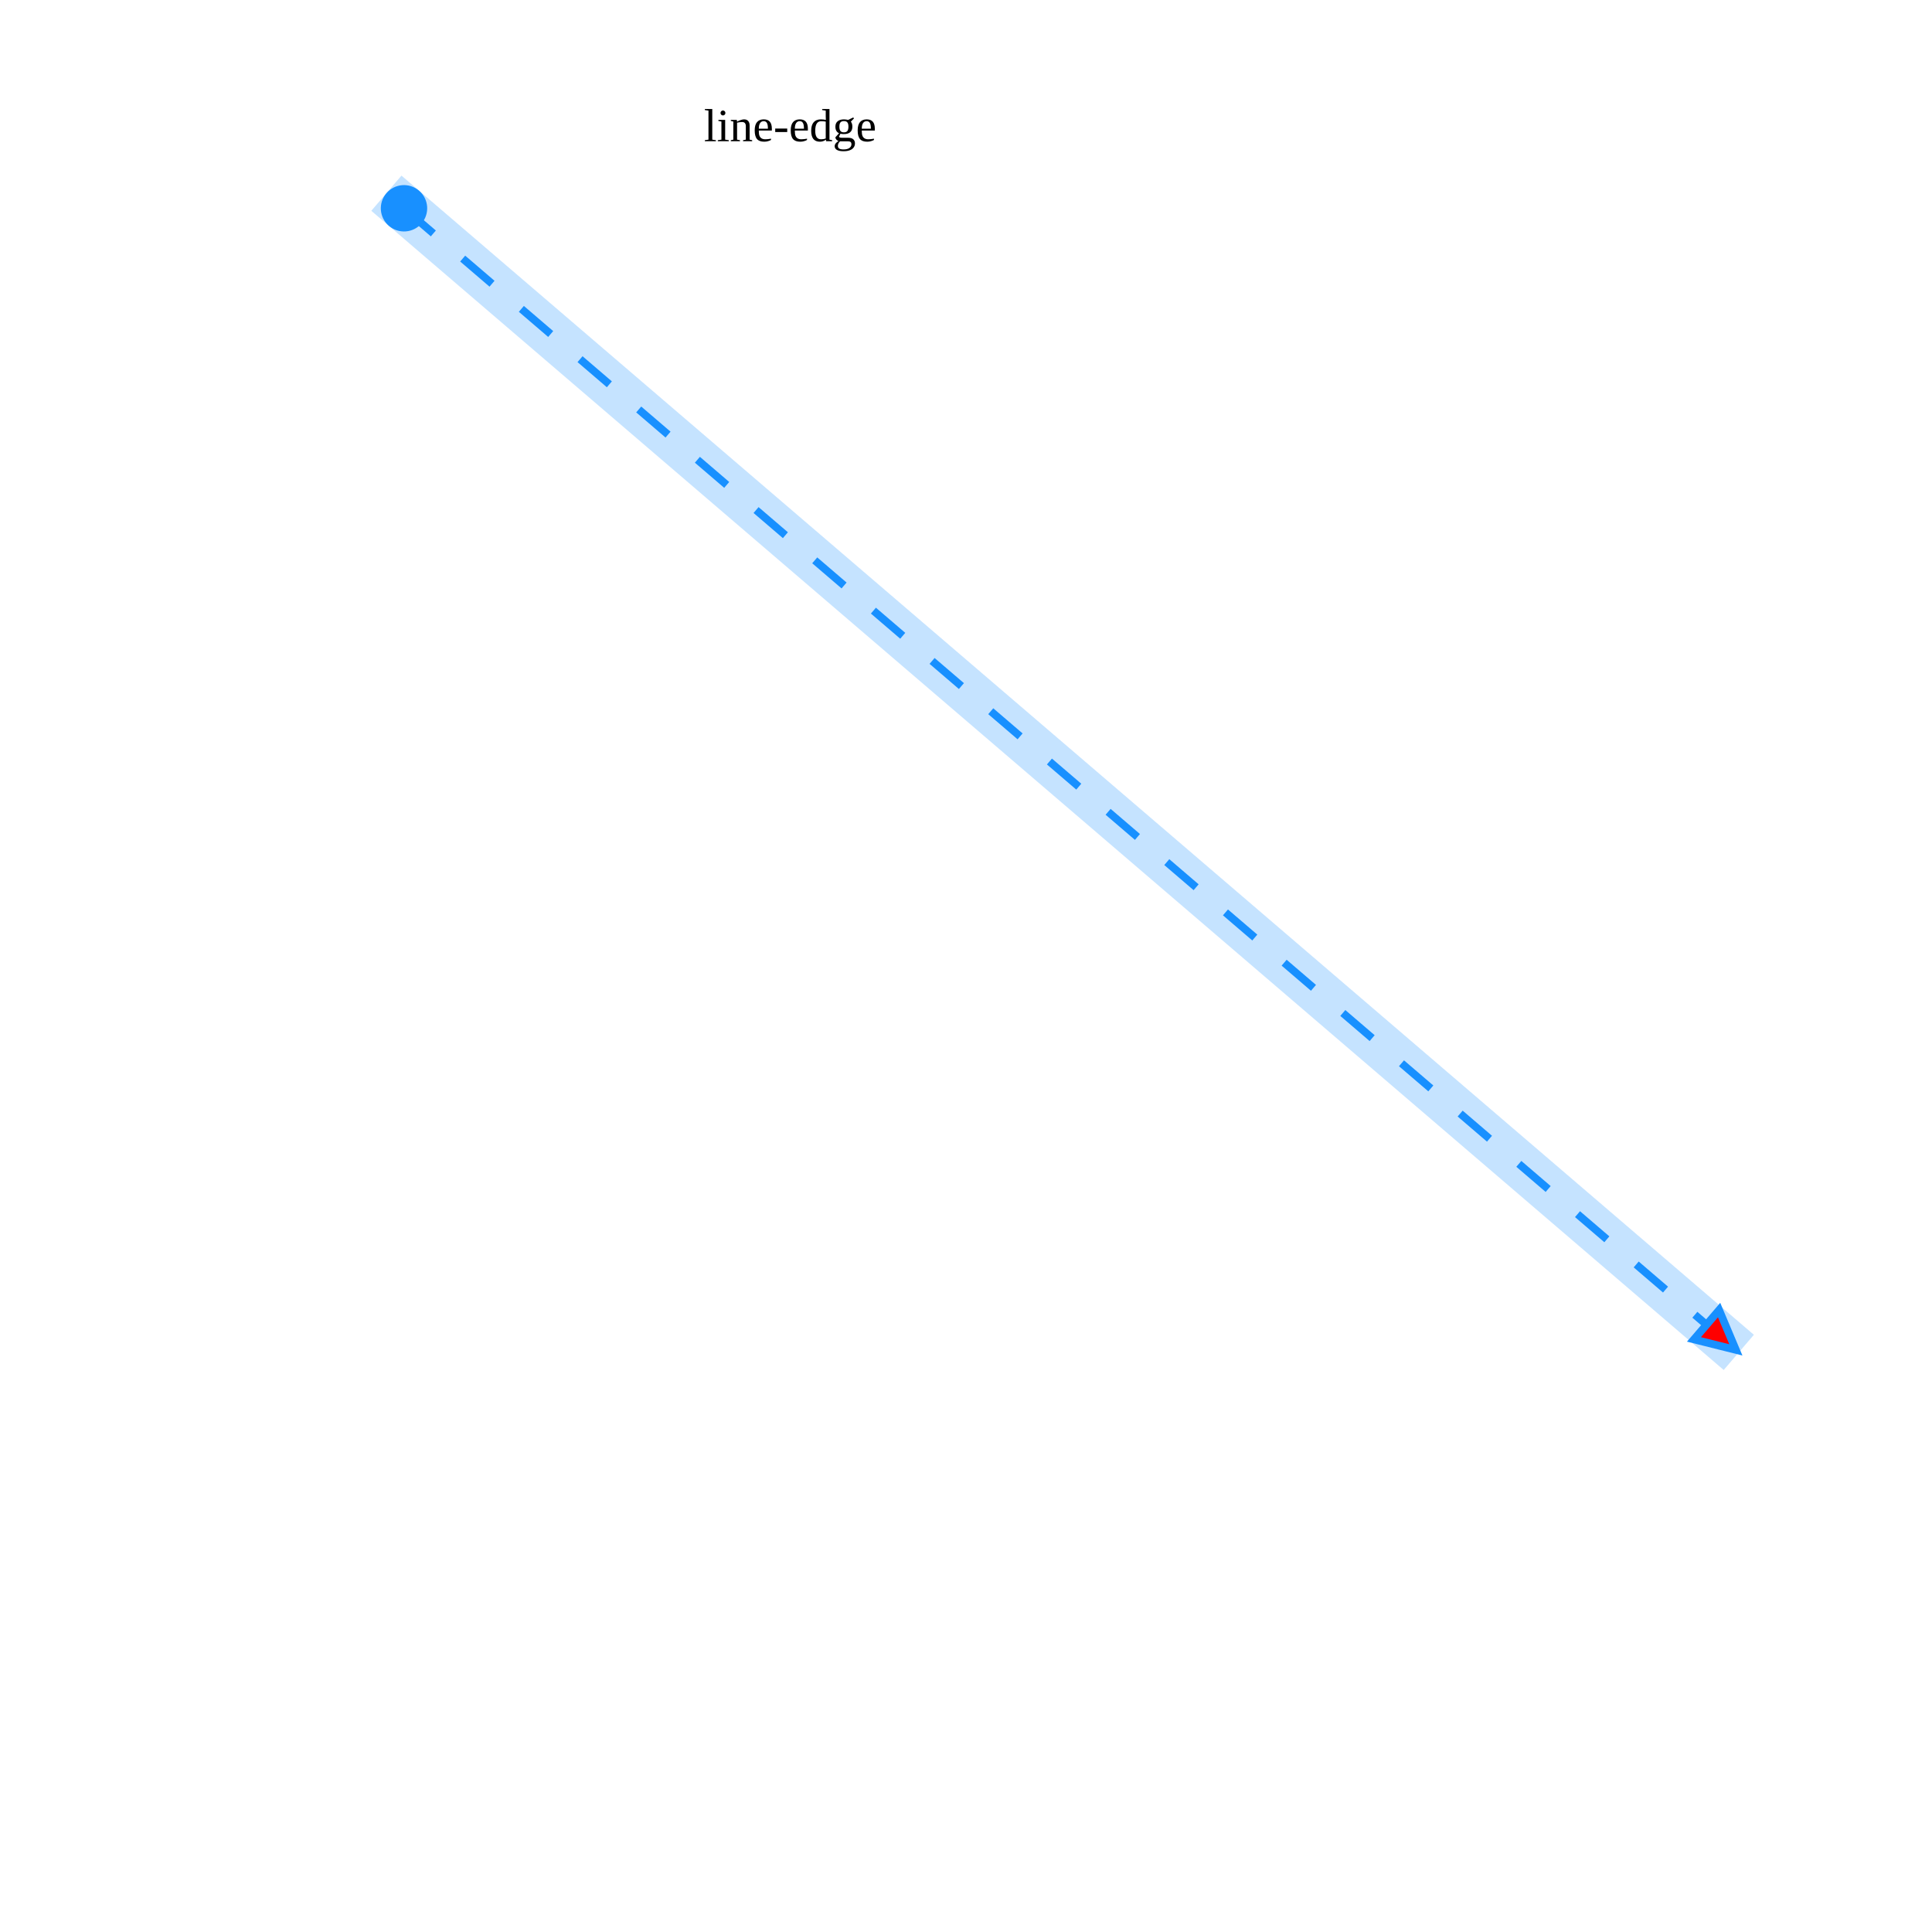
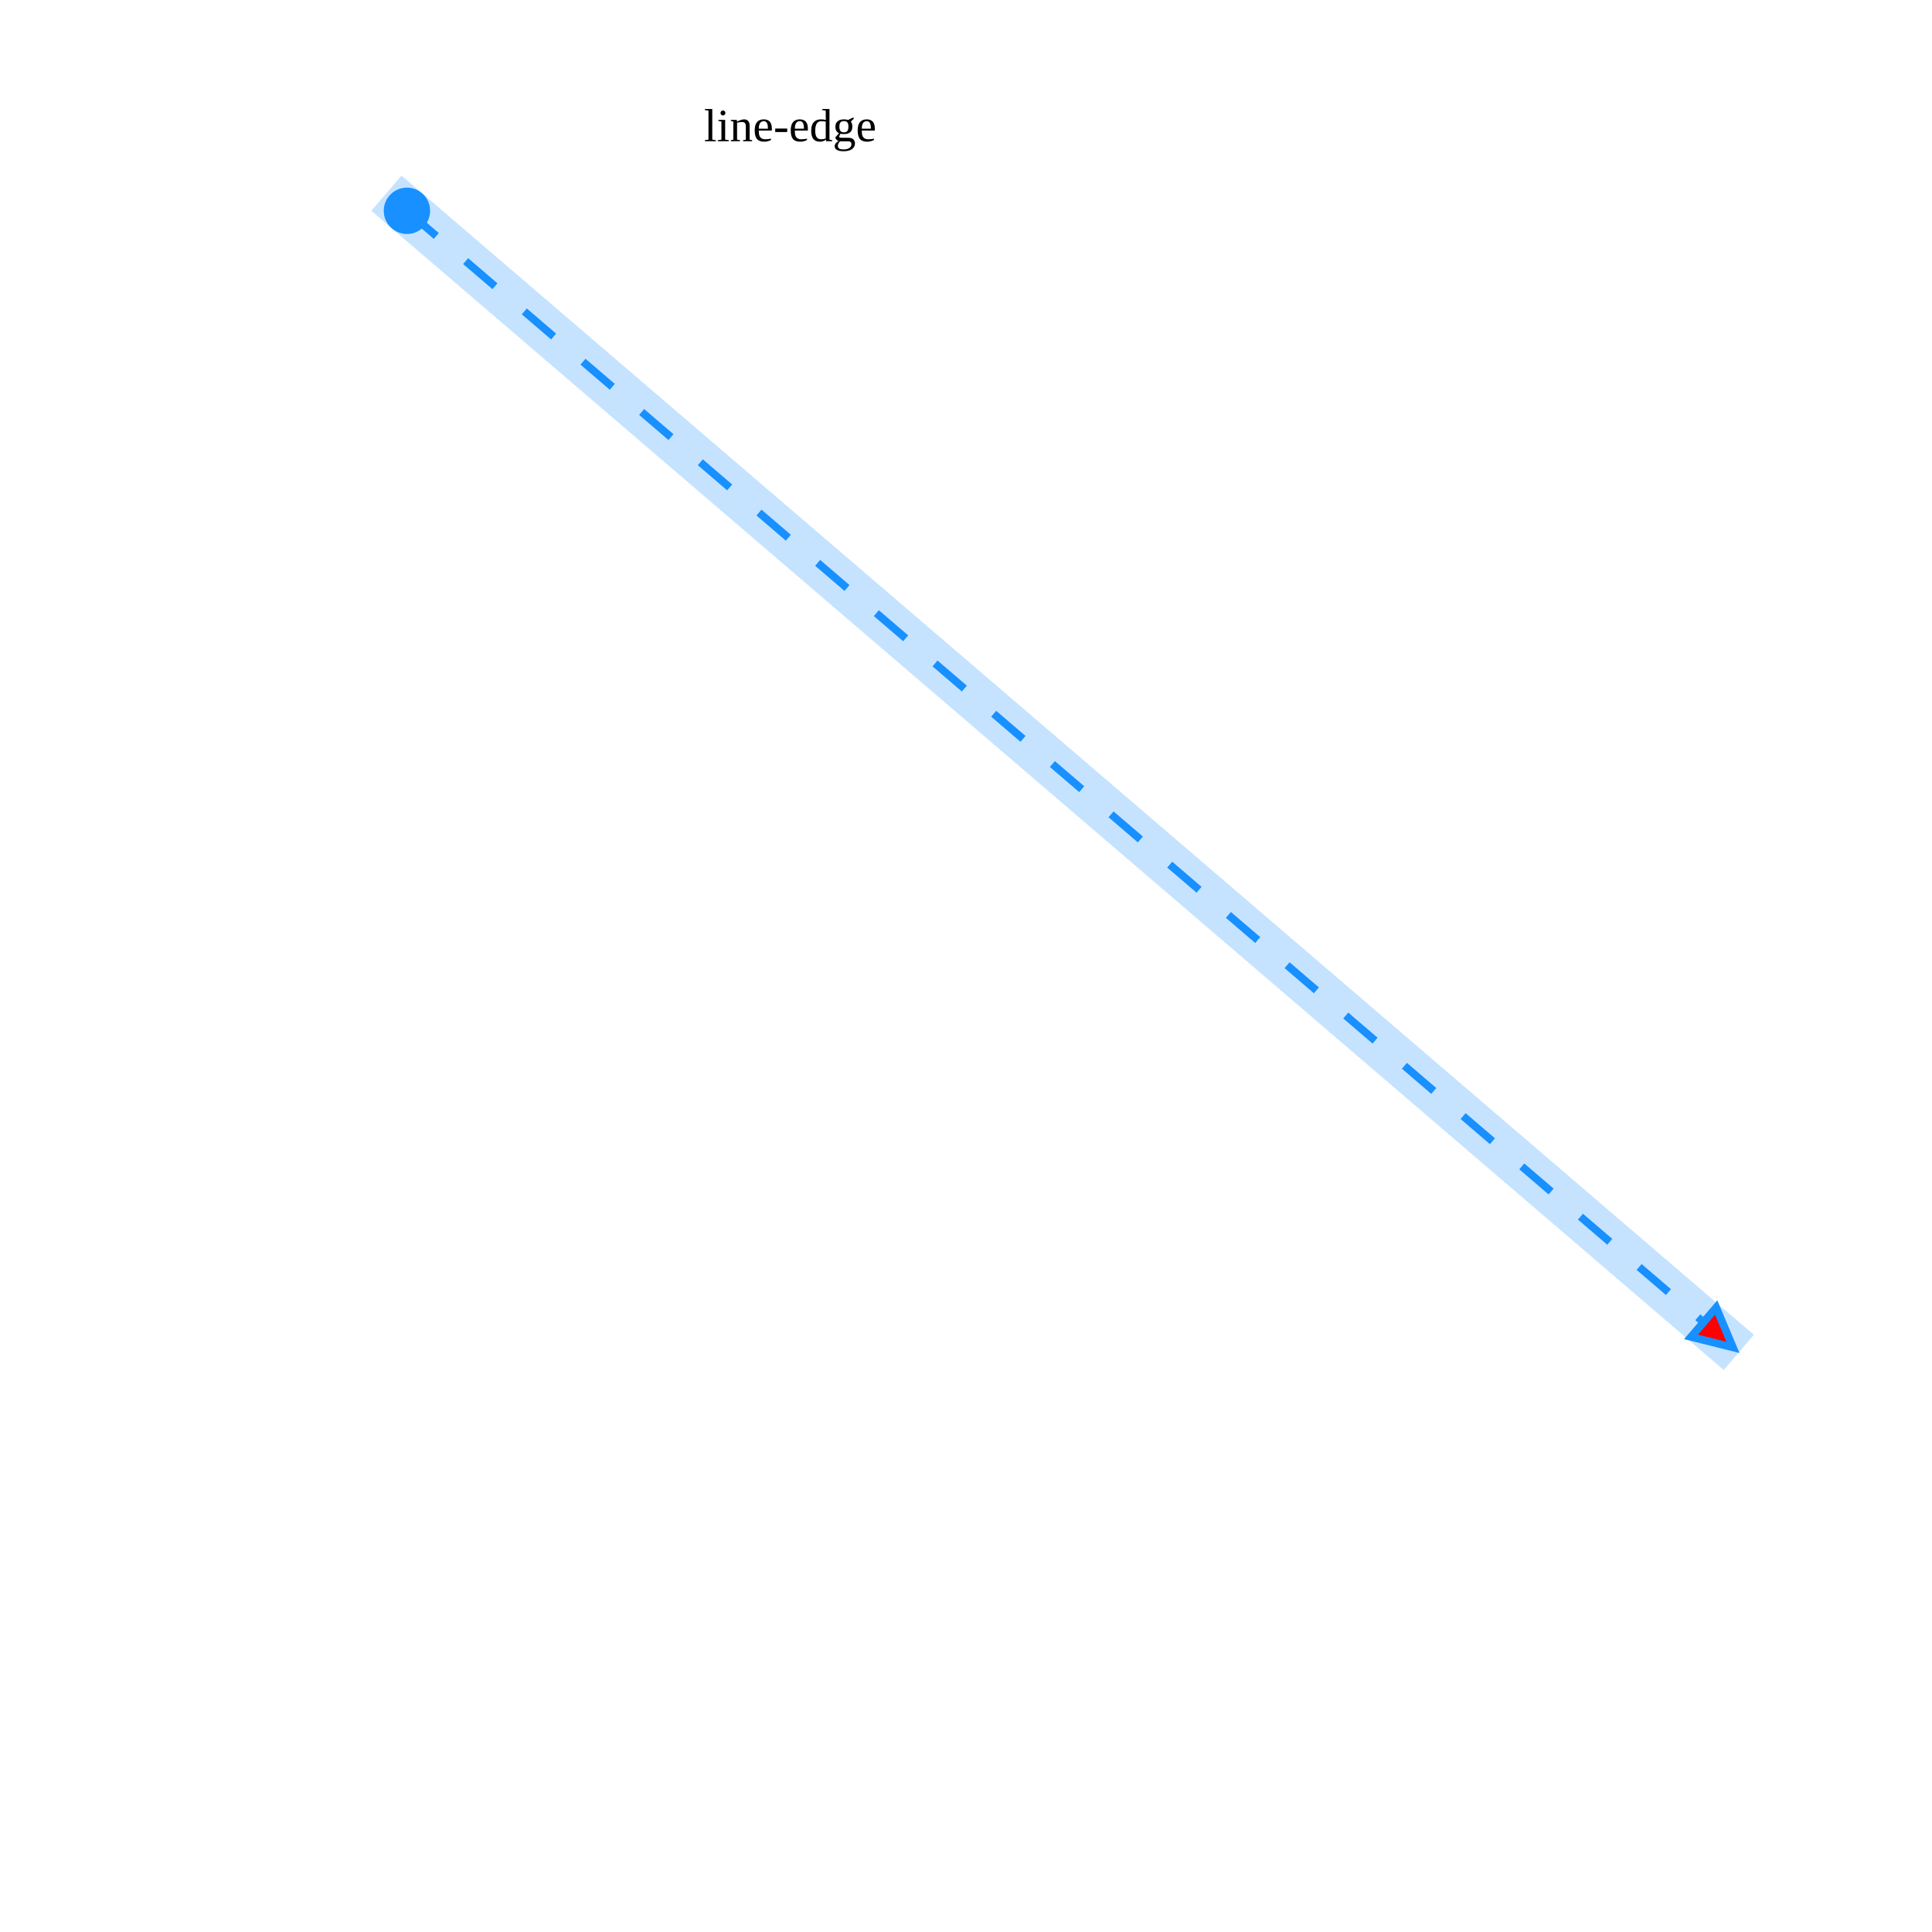
<svg xmlns="http://www.w3.org/2000/svg" width="500" height="500" style="background: transparent; position: absolute; outline: none;" color-interpolation-filters="sRGB" tabindex="1">
  <defs />
  <g id="g-svg-camera" transform="matrix(1,0,0,1,0,0)">
    <g id="g-root" fill="none" transform="matrix(1,0,0,1,0,0)">
      <g id="g-svg-5" fill="none" marker-start="true" marker-end="true" transform="matrix(1,0,0,1,0,0)">
        <g transform="matrix(1,0,0,1,100,50)">
          <line id="halo" fill="none" x1="0" y1="0" x2="350" y2="300" stroke-width="12" stroke-dasharray="0,0" stroke="rgba(24,144,255,1)" pointer-events="none" opacity="0.25" />
        </g>
        <g transform="matrix(1,0,0,1,100,50)">
-           <line id="key" fill="none" x1="4.556" y1="3.905" x2="345.444" y2="296.095" stroke-width="2" stroke-dasharray="10,10" stroke="rgba(24,144,255,1)" />
-           <g transform="matrix(0.759257,0.650791,-0.650791,0.759257,4.55554,3.904748)">
+           <line id="key" fill="none" x1="5.315" y1="4.556" x2="344.685" y2="295.444" stroke-width="2" stroke-dasharray="10,10" stroke="rgba(24,144,255,1)" />
+           <g transform="matrix(0.759257,0.650791,-0.650791,0.759257,5.314796,4.55554)">
            <path id="g-svg-8" fill="rgba(24,144,255,1)" d="M 0,5 A 5 5 0 1 0 10 5 A 5 5 0 1 0 0 5 Z" transform="translate(-5,-5)" stroke-width="2" stroke-dasharray="0,0" stroke="rgba(24,144,255,1)" width="10" height="10" />
          </g>
-           <g transform="matrix(-0.759257,-0.650791,0.650791,-0.759257,345.4445,296.0952)">
+           <g transform="matrix(-0.759257,-0.650791,0.650791,-0.759257,344.6852,295.4445)">
            <path id="g-svg-10" fill="rgba(255,0,0,1)" d="M 0,5 L 10,0 L 10,10 Z" transform="translate(-5,-5)" stroke-width="2" stroke-dasharray="0,0" stroke="rgba(24,144,255,1)" width="10" height="10" />
          </g>
        </g>
        <g id="label" fill="none" transform="matrix(1,0,0,1,204,44)">
          <g transform="matrix(1,0,0,1,-27.54,-23)">
            <path id="background" fill="none" d="M 0,0 l 160.2,0 l 0,23 l-160.2 0 z" opacity="0.75" stroke-width="0" width="160.2" height="23" />
          </g>
          <g transform="matrix(1,0,0,1,0,0)">
            <text id="text" fill="rgba(0,0,0,1)" dominant-baseline="central" paint-order="stroke" dx="0.5" dy="-11.5px" font-size="12" text-anchor="middle">
              line-edge
            </text>
          </g>
        </g>
      </g>
    </g>
  </g>
</svg>
